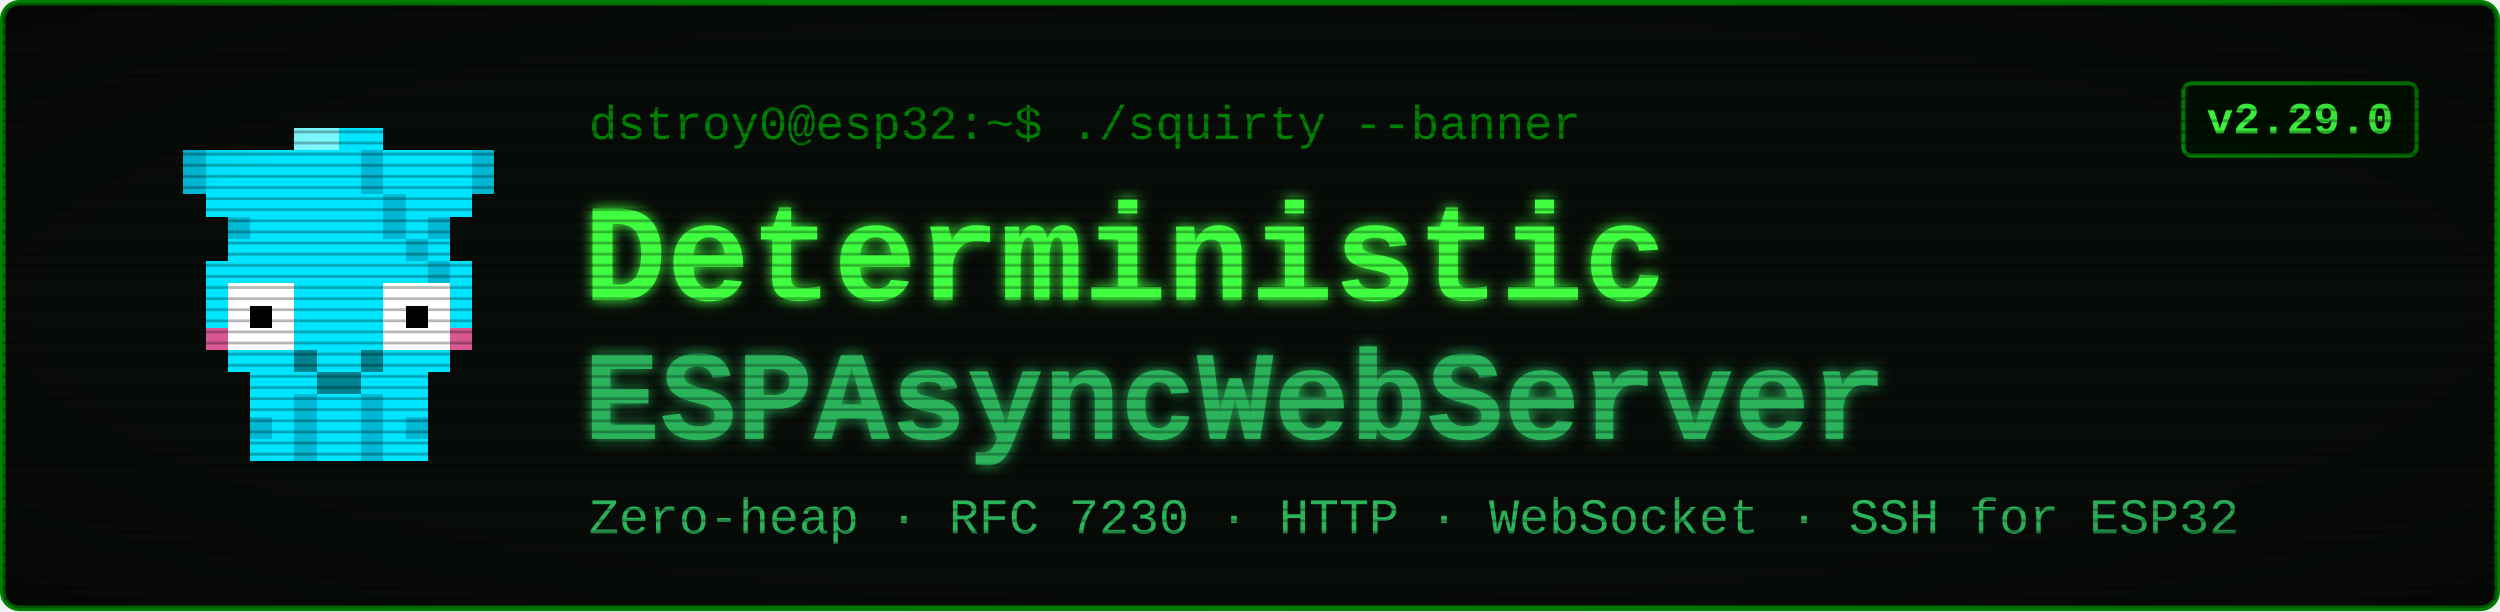
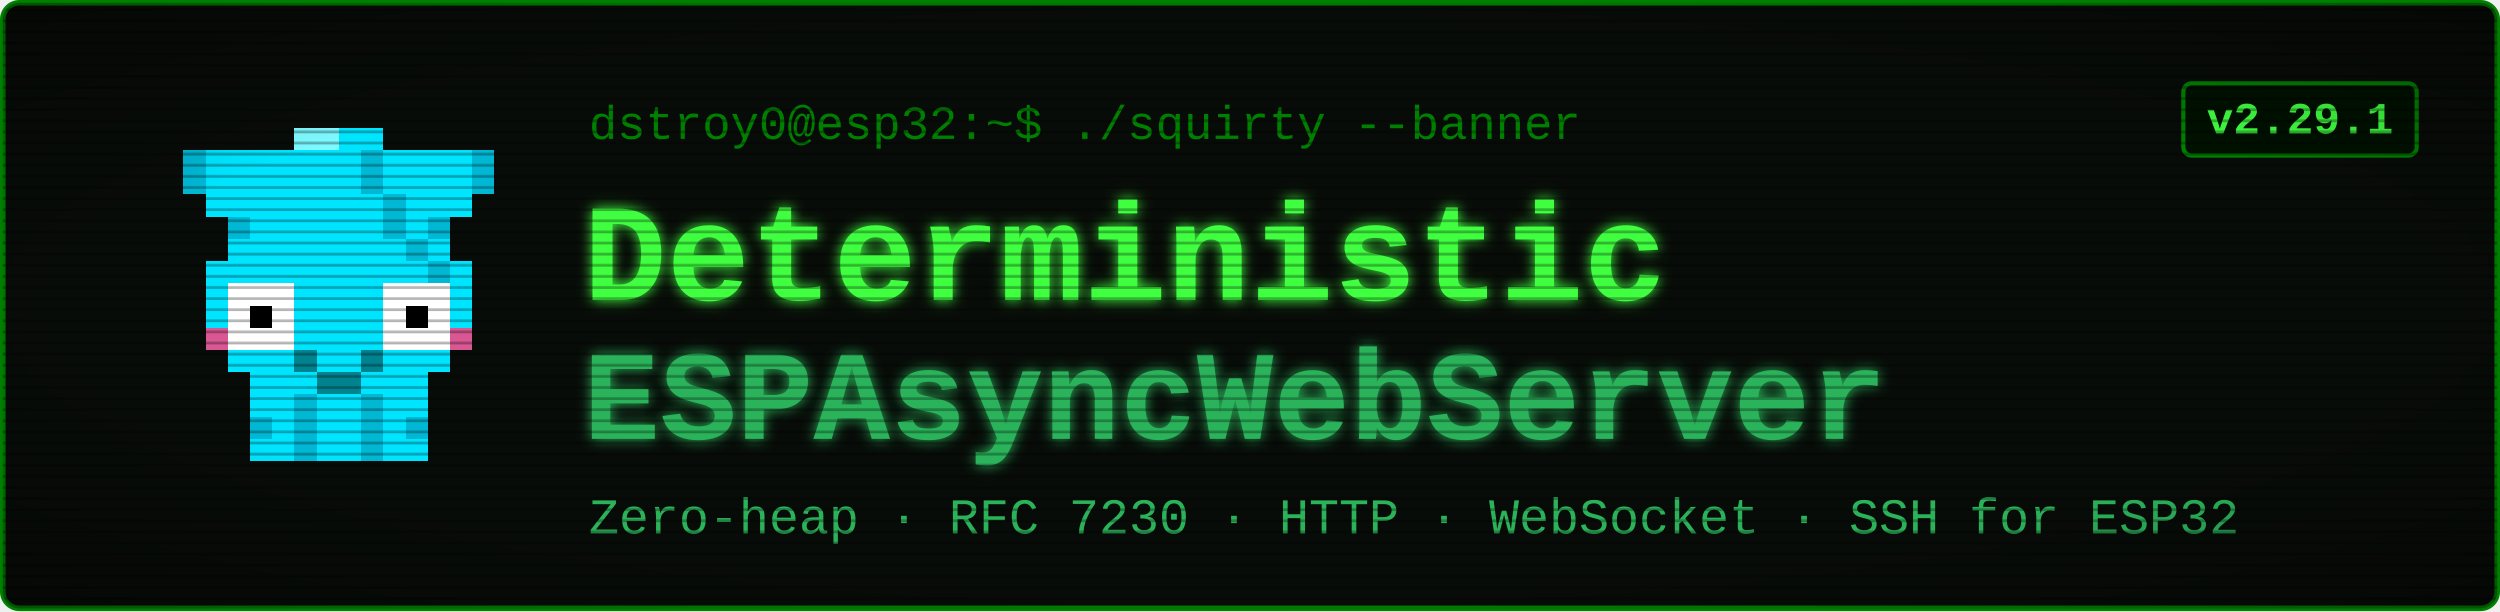
<svg xmlns="http://www.w3.org/2000/svg" viewBox="0 0 900 220" width="900" height="220" font-family="'Courier New', ui-monospace, monospace">
  <defs>
    <filter id="glow" x="-40%" y="-40%" width="180%" height="180%">
      <feGaussianBlur stdDeviation="2.4" result="b" />
      <feMerge>
        <feMergeNode in="b" />
        <feMergeNode in="SourceGraphic" />
      </feMerge>
    </filter>
    <pattern id="scan" width="4" height="4" patternUnits="userSpaceOnUse">
      <rect width="4" height="1" y="3" fill="#000000" opacity="0.28" />
    </pattern>
    <radialGradient id="vig" cx="50%" cy="50%" r="78%">
      <stop offset="58%" stop-color="#000000" stop-opacity="0" />
      <stop offset="100%" stop-color="#000000" stop-opacity="0.45" />
    </radialGradient>
  </defs>
  <rect x="1" y="1" width="898" height="218" rx="6" fill="#080c08" stroke="#008000" stroke-width="2" />
  <g transform="translate(58,46) scale(8)" shape-rendering="crispEdges">
    <rect x="1" y="1" width="4" height="1" fill="#00e5ff" />
    <rect x="1" y="2" width="4" height="1" fill="#00e5ff" />
    <rect x="2" y="3" width="2" height="1" fill="#00e5ff" />
    <rect x="3" y="4" width="1" height="1" fill="#00e5ff" />
    <rect x="1" y="1" width="1" height="2" fill="#00b8d4" />
    <rect x="3" y="4" width="1" height="1" fill="#00b8d4" />
    <rect x="11" y="1" width="4" height="1" fill="#00e5ff" />
    <rect x="11" y="2" width="4" height="1" fill="#00e5ff" />
    <rect x="12" y="3" width="2" height="1" fill="#00e5ff" />
    <rect x="12" y="4" width="1" height="1" fill="#00e5ff" />
    <rect x="14" y="1" width="1" height="2" fill="#00b8d4" />
    <rect x="12" y="4" width="1" height="1" fill="#00b8d4" />
    <rect x="6" y="0" width="4" height="1" fill="#00e5ff" />
    <rect x="5" y="1" width="6" height="1" fill="#00e5ff" />
    <rect x="5" y="2" width="6" height="1" fill="#00e5ff" />
    <rect x="4" y="3" width="8" height="1" fill="#00e5ff" />
    <rect x="4" y="4" width="8" height="1" fill="#00e5ff" />
    <rect x="3" y="5" width="10" height="1" fill="#00e5ff" />
    <rect x="2" y="6" width="12" height="1" fill="#00e5ff" />
    <rect x="2" y="7" width="1" height="3" fill="#00e5ff" />
    <rect x="6" y="7" width="4" height="3" fill="#00e5ff" />
    <rect x="13" y="7" width="1" height="3" fill="#00e5ff" />
    <rect x="3" y="7" width="3" height="3" fill="#ffffff" />
    <rect x="10" y="7" width="3" height="3" fill="#ffffff" />
    <rect x="4" y="8" width="1" height="1" fill="#000000" />
    <rect x="11" y="8" width="1" height="1" fill="#000000" />
    <rect x="2" y="9" width="1" height="1" fill="#ff4081" opacity="0.85" />
    <rect x="13" y="9" width="1" height="1" fill="#ff4081" opacity="0.85" />
    <rect x="3" y="10" width="10" height="1" fill="#00e5ff" />
    <rect x="4" y="11" width="8" height="1" fill="#00e5ff" />
    <rect x="4" y="12" width="2" height="3" fill="#00e5ff" />
    <rect x="4" y="13" width="1" height="1" fill="#00b8d4" />
    <rect x="6" y="12" width="1" height="3" fill="#00b8d4" />
    <rect x="7" y="12" width="1" height="3" fill="#00e5ff" />
    <rect x="8" y="12" width="1" height="3" fill="#00e5ff" />
    <rect x="9" y="12" width="1" height="3" fill="#00b8d4" />
    <rect x="10" y="12" width="2" height="3" fill="#00e5ff" />
    <rect x="11" y="13" width="1" height="1" fill="#00b8d4" />
    <rect x="9" y="1" width="1" height="1" fill="#00b8d4" />
    <rect x="9" y="2" width="1" height="1" fill="#00b8d4" />
    <rect x="10" y="3" width="1" height="1" fill="#00b8d4" />
    <rect x="10" y="4" width="1" height="1" fill="#00b8d4" />
    <rect x="11" y="5" width="1" height="1" fill="#00b8d4" />
    <rect x="12" y="6" width="1" height="1" fill="#00b8d4" />
    <rect x="6" y="0" width="2" height="1" fill="#7df9ff" />
    <rect x="6" y="10" width="1" height="1" fill="#00838f" />
    <rect x="9" y="10" width="1" height="1" fill="#00838f" />
    <rect x="7" y="11" width="2" height="1" fill="#00838f" />
  </g>
  <text x="212" y="50" font-size="17" fill="#008000">dstroy0@esp32:~$ ./squirty --banner</text>
  <text x="210" y="108" font-size="50" font-weight="700" fill="#40ff40" filter="url(#glow)">Deterministic</text>
  <text x="210" y="158" font-size="46" font-weight="700" fill="#2bb35a" filter="url(#glow)">ESPAsyncWebServer</text>
  <text x="212" y="192" font-size="18" fill="#2bb35a">Zero-heap · RFC 7230 · HTTP · WebSocket · SSH for ESP32</text>
  <rect x="786" y="30" width="84" height="26" rx="3" fill="#001100" stroke="#008000" stroke-width="1.5" />
-   <text x="828" y="48" font-size="16" font-weight="700" fill="#40ff40" text-anchor="middle">v2.29.0</text>
+   <text x="828" y="48" font-size="16" font-weight="700" fill="#40ff40" text-anchor="middle">v2.29.1</text>
  <rect x="1" y="1" width="898" height="218" rx="6" fill="url(#scan)" />
  <rect x="1" y="1" width="898" height="218" rx="6" fill="url(#vig)" />
</svg>
